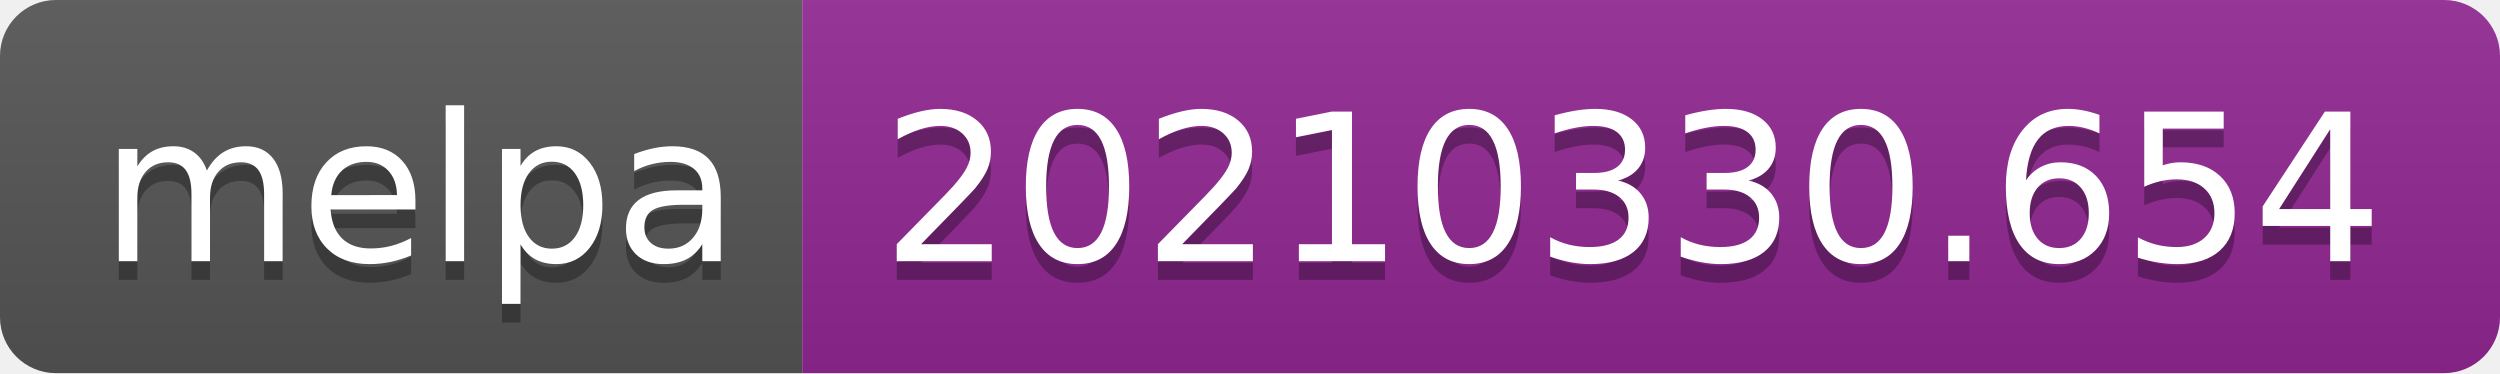
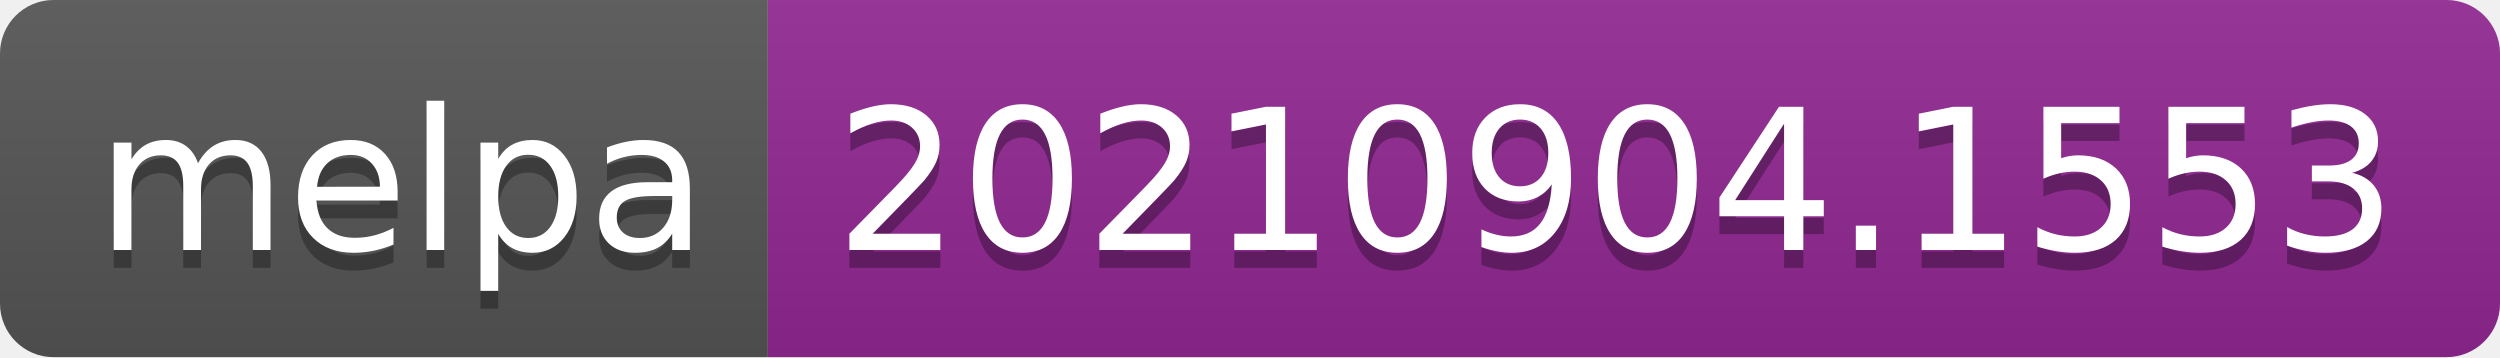
- <svg xmlns="http://www.w3.org/2000/svg" width="134" height="20" role="img" aria-label="melpa: 20210330.654">
+ <svg xmlns="http://www.w3.org/2000/svg" width="140" height="20" role="img" aria-label="melpa: 20210904.1553">
  <linearGradient id="s" x2="0" y2="100%">
    <stop offset="0" stop-color="#bbb" stop-opacity=".1" />
    <stop offset="1" stop-opacity=".1" />
  </linearGradient>
  <clipPath id="r">
-     <rect width="134" height="20" rx="3" fill="#fff" />
+     <rect width="140" height="20" rx="3" fill="#fff" />
  </clipPath>
  <g clip-path="url(#r)">
    <rect width="43" height="20" fill="#555" />
-     <rect x="43" width="91" height="20" fill="#922793" />
-     <rect width="134" height="20" fill="url(#s)" />
+     <rect x="43" width="97" height="20" fill="#922793" />
+     <rect width="140" height="20" fill="url(#s)" />
  </g>
  <g fill="#fff" text-anchor="middle" font-family="Verdana,Geneva,DejaVu Sans,sans-serif" text-rendering="geometricPrecision" font-size="110">
    <text aria-hidden="true" x="225" y="150" fill="#010101" fill-opacity=".3" transform="scale(.1)" textLength="330">melpa</text>
    <text x="225" y="140" transform="scale(.1)" fill="#fff" textLength="330">melpa</text>
-     <text aria-hidden="true" x="875" y="150" fill="#010101" fill-opacity=".3" transform="scale(.1)" textLength="810">20210330.654</text>
-     <text x="875" y="140" transform="scale(.1)" fill="#fff" textLength="810">20210330.654</text>
+     <text aria-hidden="true" x="905" y="150" fill="#010101" fill-opacity=".3" transform="scale(.1)" textLength="870">20210904.1553</text>
+     <text x="905" y="140" transform="scale(.1)" fill="#fff" textLength="870">20210904.1553</text>
  </g>
</svg>
